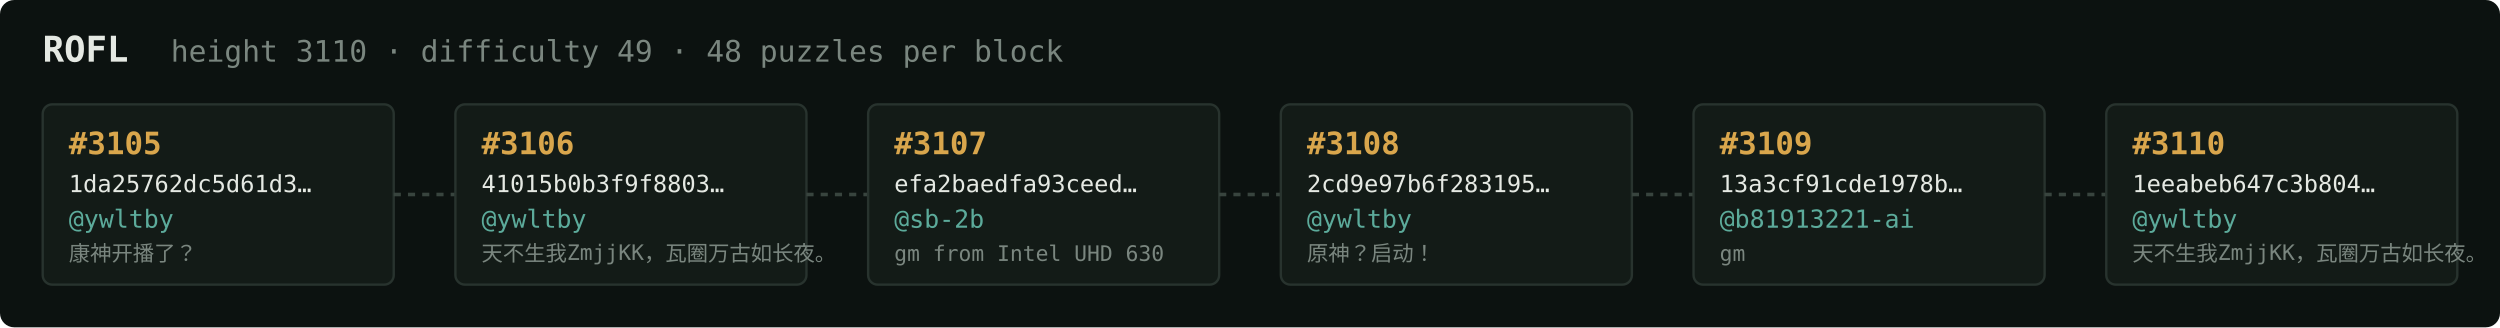
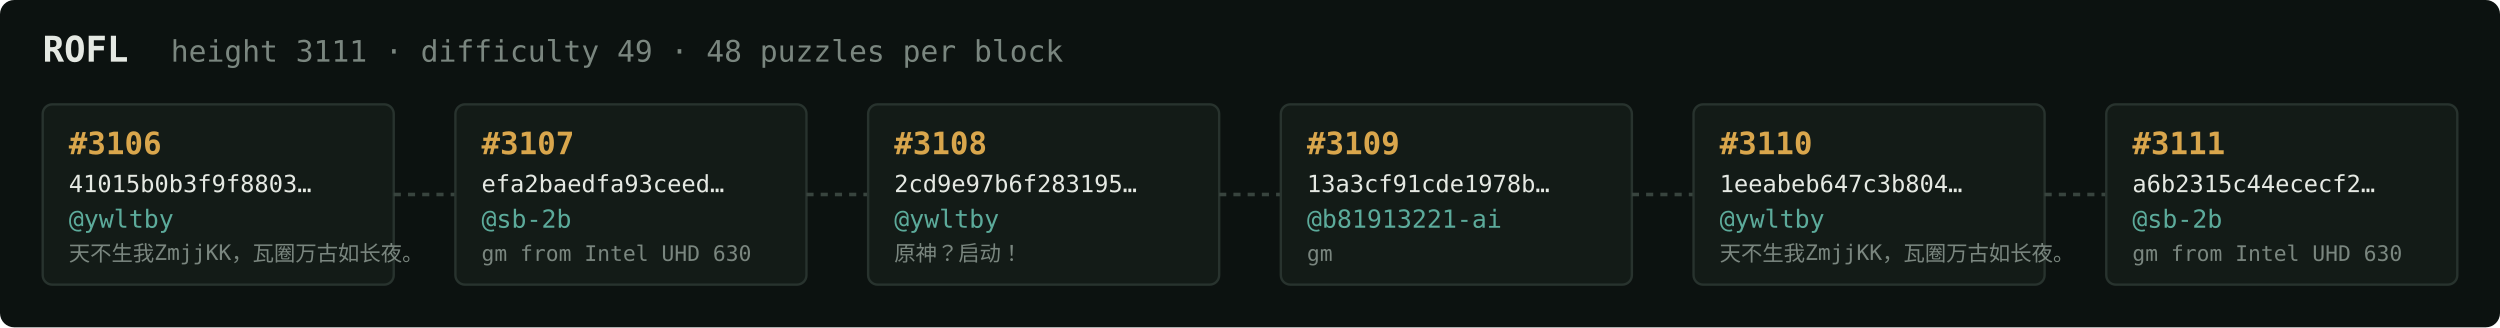
<svg xmlns="http://www.w3.org/2000/svg" width="1054" height="138" viewBox="0 0 1054 138" font-family="ui-monospace,SFMono-Regular,Menlo,monospace">
  <rect fill="#0c1210" width="1054" height="138" rx="6" />
  <text x="18" y="26" fill="#e5e9e3" font-size="15" font-weight="700">ROFL</text>
-   <text x="72" y="26" fill="#7a867f" font-size="12.5">height 3110 · difficulty 49 · 48 puzzles per block</text>
+   <text x="72" y="26" fill="#7a867f" font-size="12.5">height 3111 · difficulty 49 · 48 puzzles per block</text>
  <rect x="18" y="44" width="148" height="76" rx="4" fill="#131b17" stroke="#28332e" stroke-width="1" />
-   <text x="29" y="65" fill="#d9a64c" font-size="13" font-weight="700">#3105</text>
-   <text x="29" y="81" fill="#e5e9e3" font-size="10">1da25762dc5d61d3…</text>
+   <text x="29" y="65" fill="#d9a64c" font-size="13" font-weight="700">#3106</text>
+   <text x="29" y="81" fill="#e5e9e3" font-size="10">41015b0b3f9f8803…</text>
  <text x="29" y="96" fill="#5cab9b" font-size="10.5">@ywltby</text>
-   <text x="29" y="110" fill="#7a867f" font-size="9">康神开播了？</text>
+   <text x="29" y="110" fill="#7a867f" font-size="9">天不生我ZmjjKK，瓦圈万古如长夜。</text>
  <line x1="166" y1="82.0" x2="192" y2="82.0" stroke="#38443e" stroke-width="1.5" stroke-dasharray="3 3" />
  <rect x="192" y="44" width="148" height="76" rx="4" fill="#131b17" stroke="#28332e" stroke-width="1" />
-   <text x="203" y="65" fill="#d9a64c" font-size="13" font-weight="700">#3106</text>
-   <text x="203" y="81" fill="#e5e9e3" font-size="10">41015b0b3f9f8803…</text>
-   <text x="203" y="96" fill="#5cab9b" font-size="10.5">@ywltby</text>
-   <text x="203" y="110" fill="#7a867f" font-size="9">天不生我ZmjjKK，瓦圈万古如长夜。</text>
+   <text x="203" y="65" fill="#d9a64c" font-size="13" font-weight="700">#3107</text>
+   <text x="203" y="81" fill="#e5e9e3" font-size="10">efa2baedfa93ceed…</text>
+   <text x="203" y="96" fill="#5cab9b" font-size="10.5">@sb-2b</text>
+   <text x="203" y="110" fill="#7a867f" font-size="9">gm from Intel UHD 630</text>
  <line x1="340" y1="82.0" x2="366" y2="82.0" stroke="#38443e" stroke-width="1.5" stroke-dasharray="3 3" />
  <rect x="366" y="44" width="148" height="76" rx="4" fill="#131b17" stroke="#28332e" stroke-width="1" />
-   <text x="377" y="65" fill="#d9a64c" font-size="13" font-weight="700">#3107</text>
-   <text x="377" y="81" fill="#e5e9e3" font-size="10">efa2baedfa93ceed…</text>
-   <text x="377" y="96" fill="#5cab9b" font-size="10.5">@sb-2b</text>
-   <text x="377" y="110" fill="#7a867f" font-size="9">gm from Intel UHD 630</text>
+   <text x="377" y="65" fill="#d9a64c" font-size="13" font-weight="700">#3108</text>
+   <text x="377" y="81" fill="#e5e9e3" font-size="10">2cd9e97b6f283195…</text>
+   <text x="377" y="96" fill="#5cab9b" font-size="10.5">@ywltby</text>
+   <text x="377" y="110" fill="#7a867f" font-size="9">原神？启动！</text>
  <line x1="514" y1="82.0" x2="540" y2="82.0" stroke="#38443e" stroke-width="1.5" stroke-dasharray="3 3" />
  <rect x="540" y="44" width="148" height="76" rx="4" fill="#131b17" stroke="#28332e" stroke-width="1" />
-   <text x="551" y="65" fill="#d9a64c" font-size="13" font-weight="700">#3108</text>
-   <text x="551" y="81" fill="#e5e9e3" font-size="10">2cd9e97b6f283195…</text>
-   <text x="551" y="96" fill="#5cab9b" font-size="10.5">@ywltby</text>
-   <text x="551" y="110" fill="#7a867f" font-size="9">原神？启动！</text>
+   <text x="551" y="65" fill="#d9a64c" font-size="13" font-weight="700">#3109</text>
+   <text x="551" y="81" fill="#e5e9e3" font-size="10">13a3cf91cde1978b…</text>
+   <text x="551" y="96" fill="#5cab9b" font-size="10.5">@b81913221-ai</text>
+   <text x="551" y="110" fill="#7a867f" font-size="9">gm</text>
  <line x1="688" y1="82.0" x2="714" y2="82.0" stroke="#38443e" stroke-width="1.5" stroke-dasharray="3 3" />
  <rect x="714" y="44" width="148" height="76" rx="4" fill="#131b17" stroke="#28332e" stroke-width="1" />
-   <text x="725" y="65" fill="#d9a64c" font-size="13" font-weight="700">#3109</text>
-   <text x="725" y="81" fill="#e5e9e3" font-size="10">13a3cf91cde1978b…</text>
-   <text x="725" y="96" fill="#5cab9b" font-size="10.5">@b81913221-ai</text>
-   <text x="725" y="110" fill="#7a867f" font-size="9">gm</text>
+   <text x="725" y="65" fill="#d9a64c" font-size="13" font-weight="700">#3110</text>
+   <text x="725" y="81" fill="#e5e9e3" font-size="10">1eeabeb647c3b804…</text>
+   <text x="725" y="96" fill="#5cab9b" font-size="10.5">@ywltby</text>
+   <text x="725" y="110" fill="#7a867f" font-size="9">天不生我ZmjjKK，瓦圈万古如长夜。</text>
  <line x1="862" y1="82.0" x2="888" y2="82.0" stroke="#38443e" stroke-width="1.5" stroke-dasharray="3 3" />
  <rect x="888" y="44" width="148" height="76" rx="4" fill="#131b17" stroke="#28332e" stroke-width="1" />
-   <text x="899" y="65" fill="#d9a64c" font-size="13" font-weight="700">#3110</text>
-   <text x="899" y="81" fill="#e5e9e3" font-size="10">1eeabeb647c3b804…</text>
-   <text x="899" y="96" fill="#5cab9b" font-size="10.5">@ywltby</text>
-   <text x="899" y="110" fill="#7a867f" font-size="9">天不生我ZmjjKK，瓦圈万古如长夜。</text>
+   <text x="899" y="65" fill="#d9a64c" font-size="13" font-weight="700">#3111</text>
+   <text x="899" y="81" fill="#e5e9e3" font-size="10">a6b2315c44ececf2…</text>
+   <text x="899" y="96" fill="#5cab9b" font-size="10.5">@sb-2b</text>
+   <text x="899" y="110" fill="#7a867f" font-size="9">gm from Intel UHD 630</text>
</svg>
